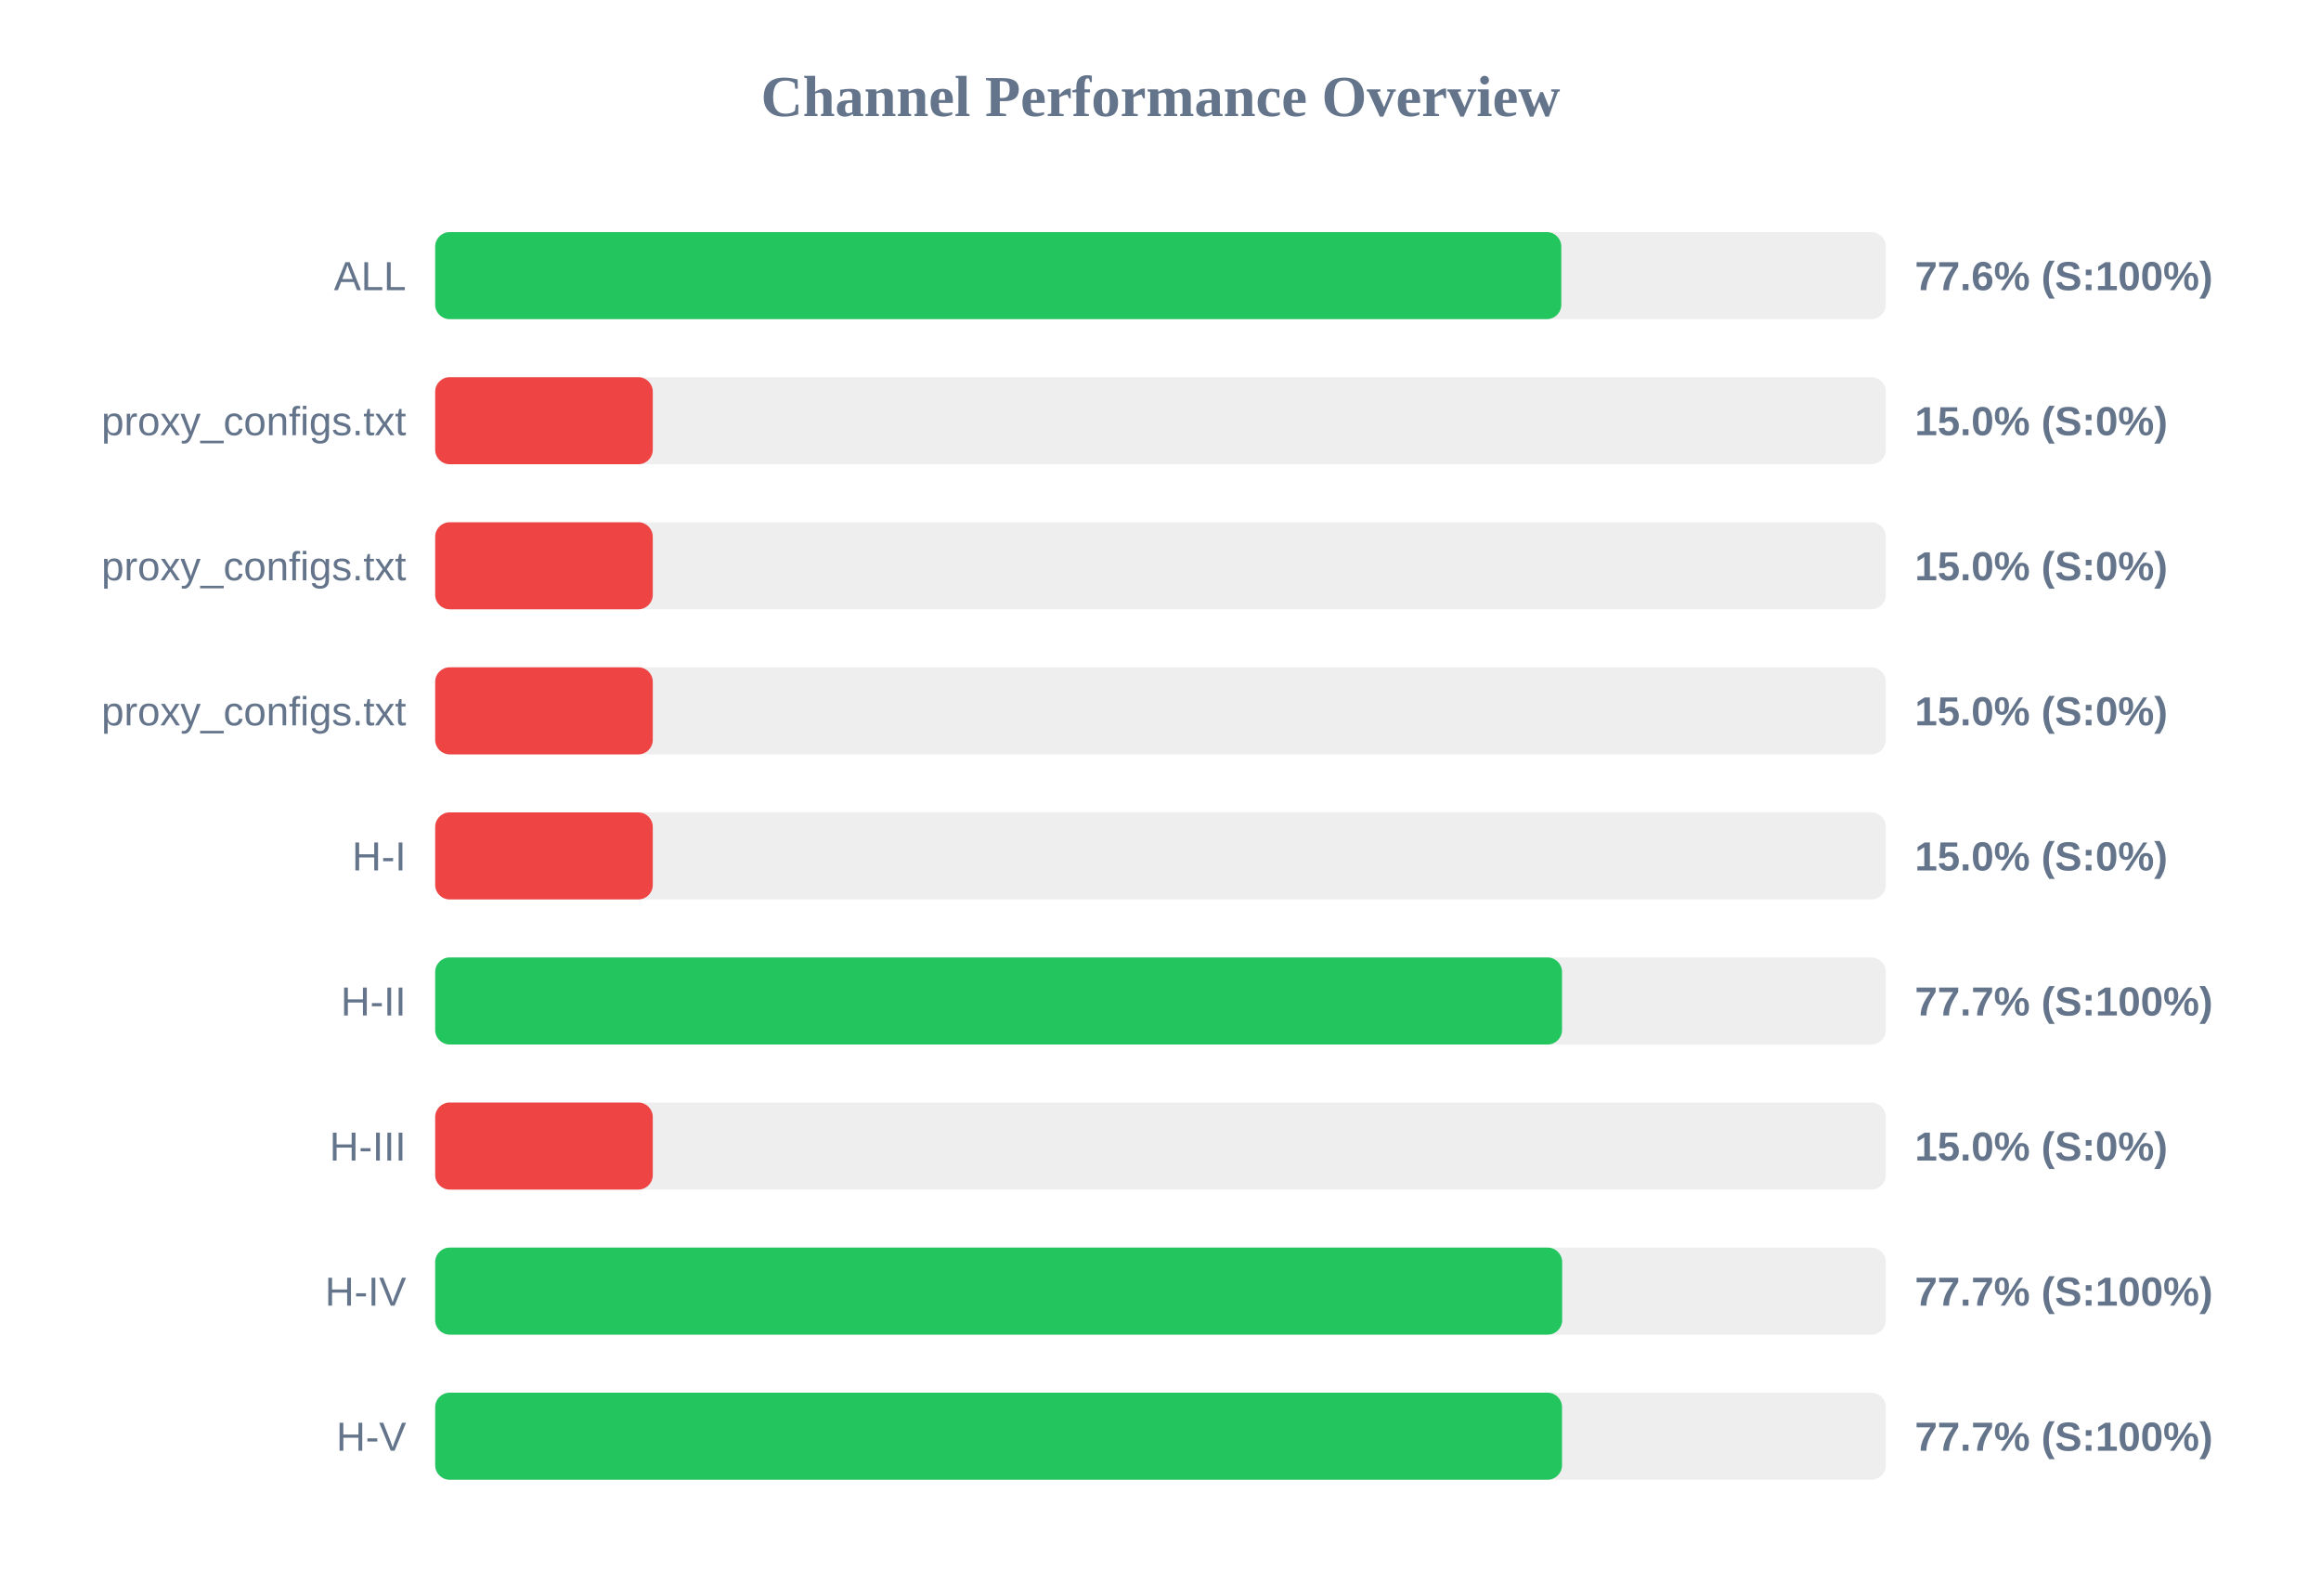
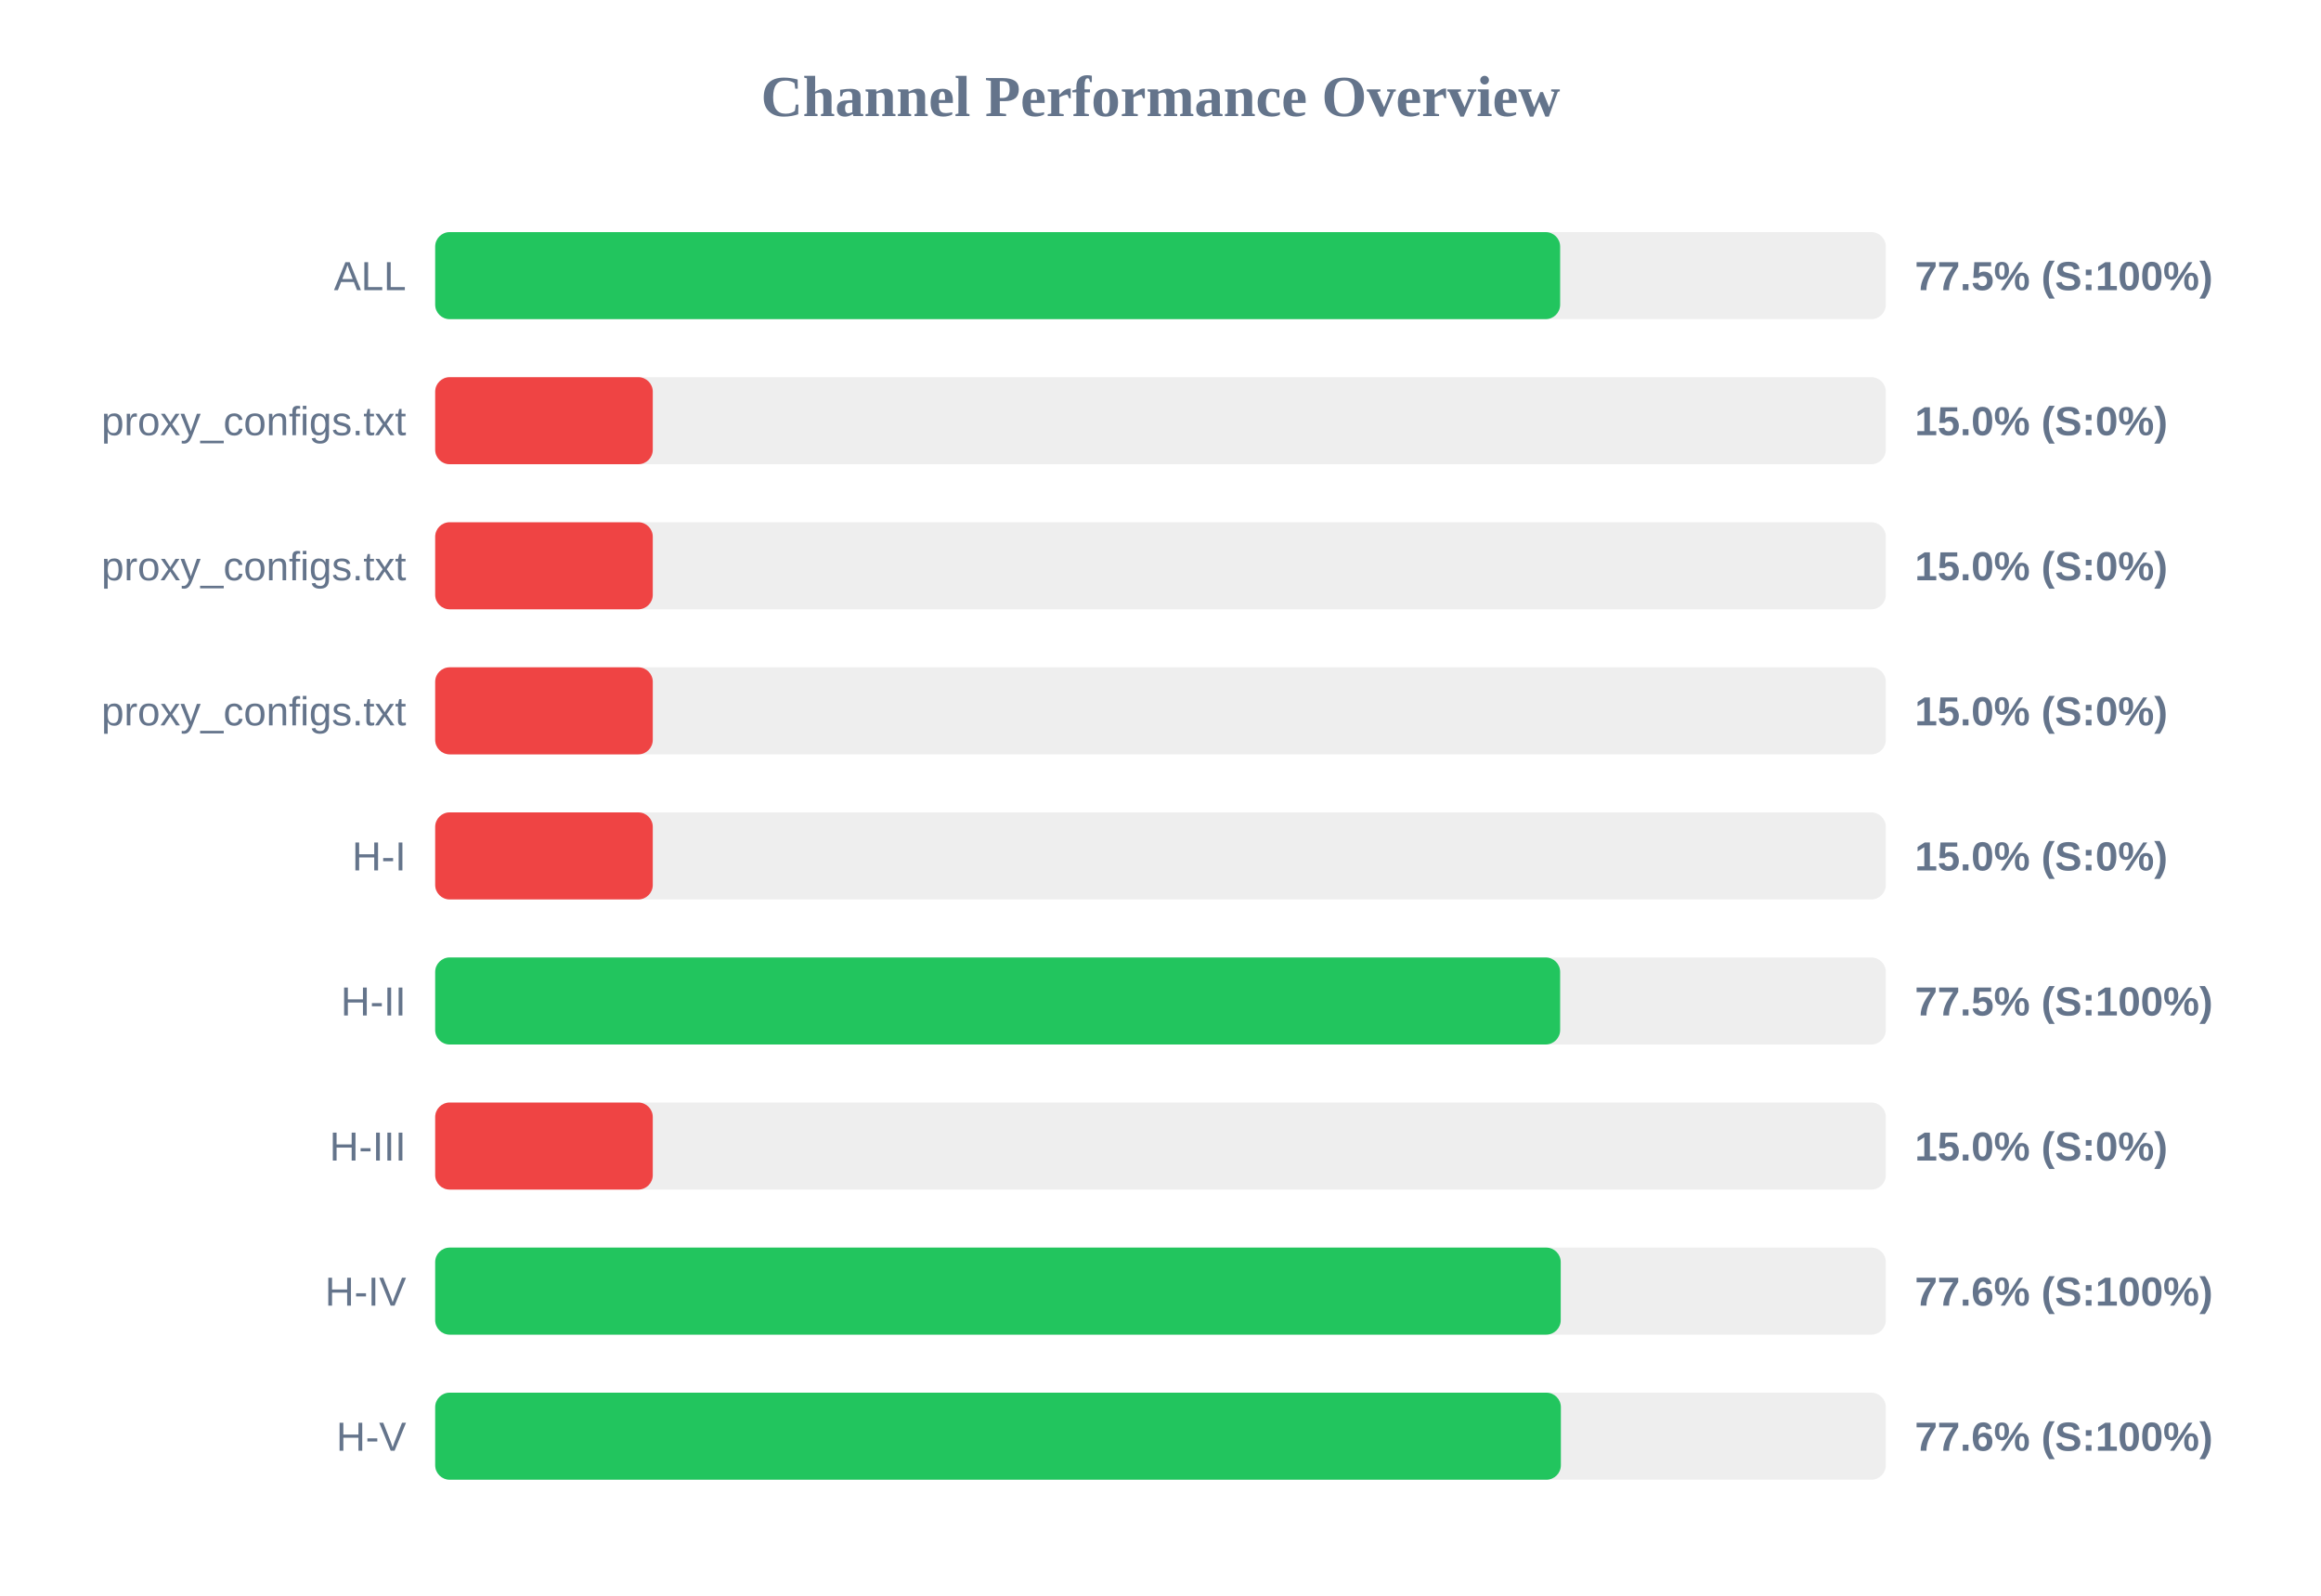
<svg xmlns="http://www.w3.org/2000/svg" width="800" height="550" version="1.1">
  <style>
        .row { font: 14px Arial; fill: #64748b; }
        .score { font: bold 14px Arial; fill: #64748b; }
    </style>
  <text x="400" y="40" text-anchor="middle" font-size="20px" font-weight="bold" fill="#64748b">Channel Performance Overview</text>
  <rect x="150" y="80" width="500" height="30" fill="#eee" rx="5" />
-   <rect x="150" y="80" width="388.15" height="30" fill="#22c55e" rx="5" />
+   <rect x="150" y="80" width="387.75" height="30" fill="#22c55e" rx="5" />
  <text x="140" y="100" text-anchor="end" class="row">ALL</text>
-   <text x="660" y="100" text-anchor="start" class="score">77.6% (S:100%)</text>
+   <text x="660" y="100" text-anchor="start" class="score">77.5% (S:100%)</text>
  <rect x="150" y="130" width="500" height="30" fill="#eee" rx="5" />
  <rect x="150" y="130" width="75.0" height="30" fill="#ef4444" rx="5" />
  <text x="140" y="150" text-anchor="end" class="row">proxy_configs.txt</text>
  <text x="660" y="150" text-anchor="start" class="score">15.0% (S:0%)</text>
  <rect x="150" y="180" width="500" height="30" fill="#eee" rx="5" />
  <rect x="150" y="180" width="75.0" height="30" fill="#ef4444" rx="5" />
  <text x="140" y="200" text-anchor="end" class="row">proxy_configs.txt</text>
  <text x="660" y="200" text-anchor="start" class="score">15.0% (S:0%)</text>
  <rect x="150" y="230" width="500" height="30" fill="#eee" rx="5" />
  <rect x="150" y="230" width="75.0" height="30" fill="#ef4444" rx="5" />
  <text x="140" y="250" text-anchor="end" class="row">proxy_configs.txt</text>
  <text x="660" y="250" text-anchor="start" class="score">15.0% (S:0%)</text>
  <rect x="150" y="280" width="500" height="30" fill="#eee" rx="5" />
  <rect x="150" y="280" width="75.0" height="30" fill="#ef4444" rx="5" />
  <text x="140" y="300" text-anchor="end" class="row">H-I</text>
  <text x="660" y="300" text-anchor="start" class="score">15.0% (S:0%)</text>
  <rect x="150" y="330" width="500" height="30" fill="#eee" rx="5" />
-   <rect x="150" y="330" width="388.4" height="30" fill="#22c55e" rx="5" />
+   <rect x="150" y="330" width="387.75" height="30" fill="#22c55e" rx="5" />
  <text x="140" y="350" text-anchor="end" class="row">H-II</text>
-   <text x="660" y="350" text-anchor="start" class="score">77.7% (S:100%)</text>
+   <text x="660" y="350" text-anchor="start" class="score">77.5% (S:100%)</text>
  <rect x="150" y="380" width="500" height="30" fill="#eee" rx="5" />
  <rect x="150" y="380" width="75.0" height="30" fill="#ef4444" rx="5" />
  <text x="140" y="400" text-anchor="end" class="row">H-III</text>
  <text x="660" y="400" text-anchor="start" class="score">15.0% (S:0%)</text>
  <rect x="150" y="430" width="500" height="30" fill="#eee" rx="5" />
-   <rect x="150" y="430" width="388.45" height="30" fill="#22c55e" rx="5" />
+   <rect x="150" y="430" width="387.95" height="30" fill="#22c55e" rx="5" />
  <text x="140" y="450" text-anchor="end" class="row">H-IV</text>
-   <text x="660" y="450" text-anchor="start" class="score">77.7% (S:100%)</text>
+   <text x="660" y="450" text-anchor="start" class="score">77.6% (S:100%)</text>
  <rect x="150" y="480" width="500" height="30" fill="#eee" rx="5" />
-   <rect x="150" y="480" width="388.4" height="30" fill="#22c55e" rx="5" />
+   <rect x="150" y="480" width="388.0" height="30" fill="#22c55e" rx="5" />
  <text x="140" y="500" text-anchor="end" class="row">H-V</text>
-   <text x="660" y="500" text-anchor="start" class="score">77.7% (S:100%)</text>
+   <text x="660" y="500" text-anchor="start" class="score">77.6% (S:100%)</text>
</svg>
